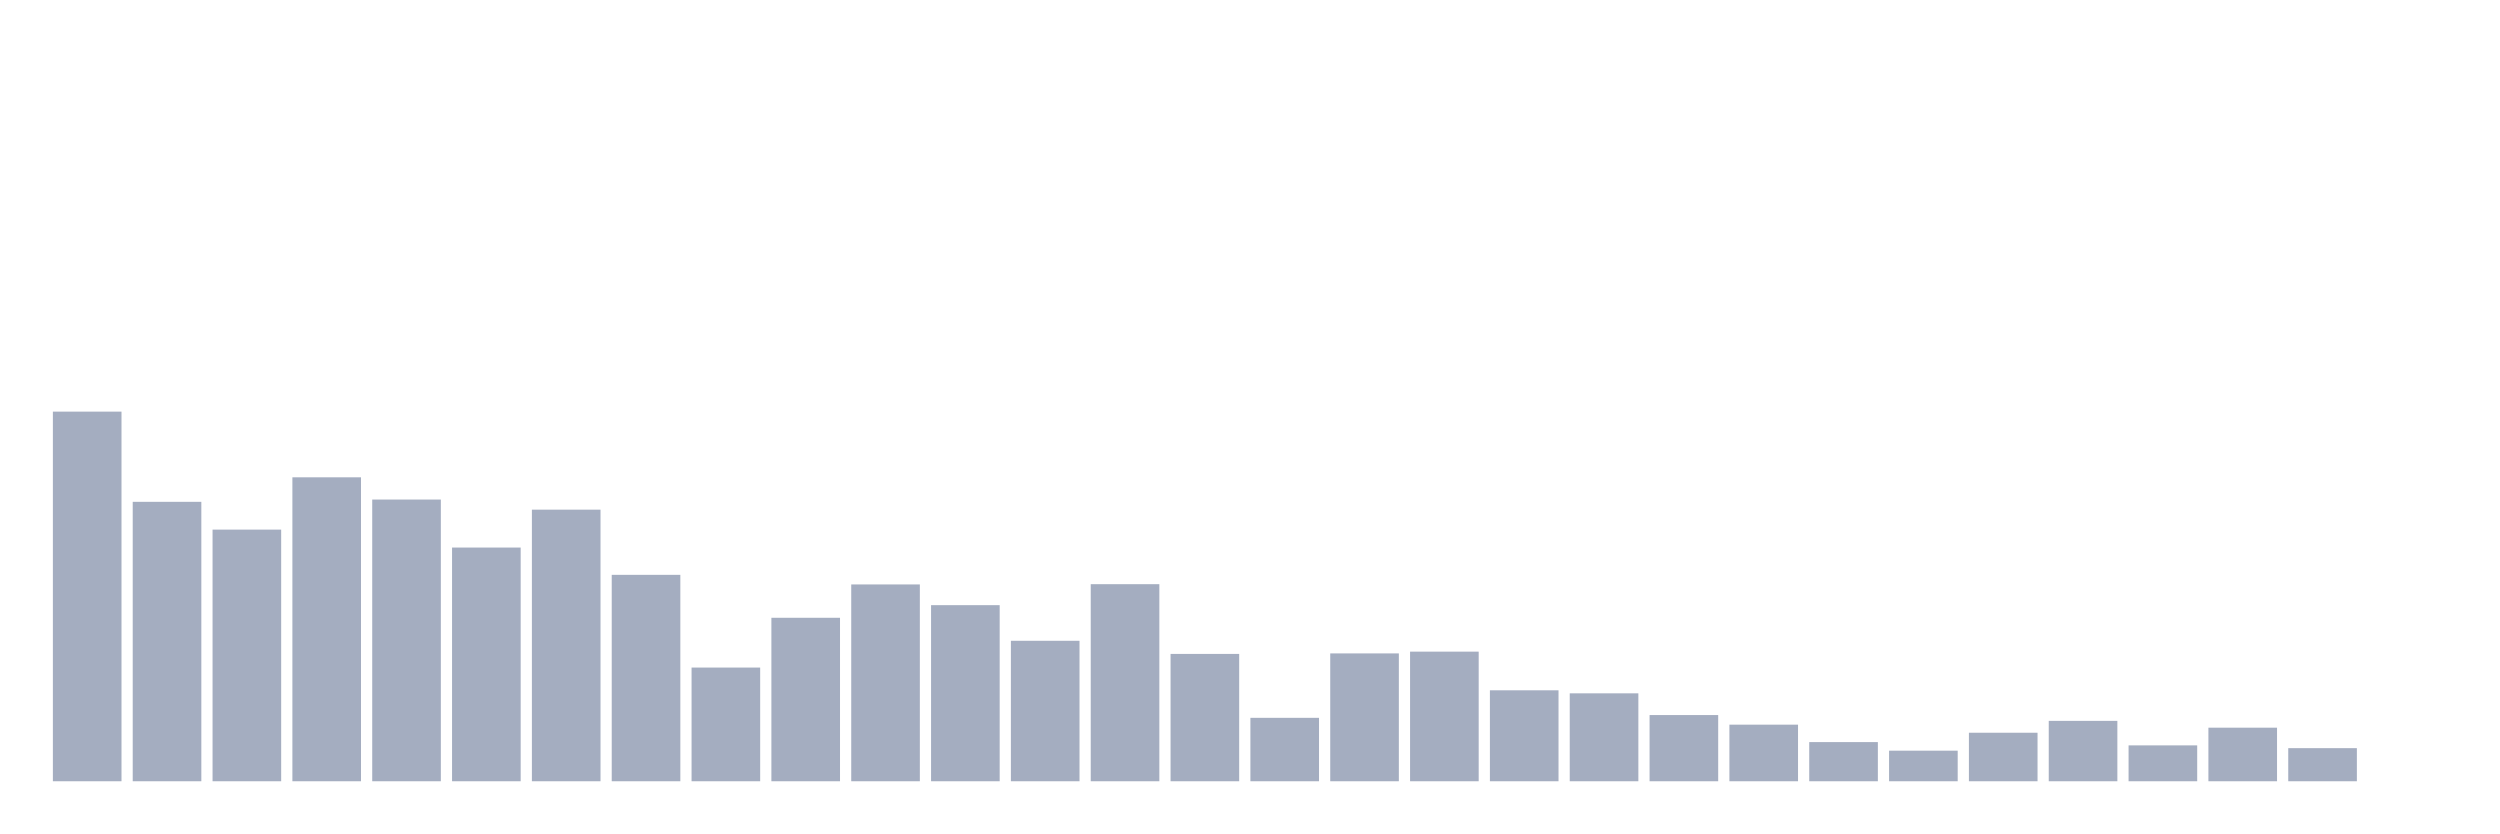
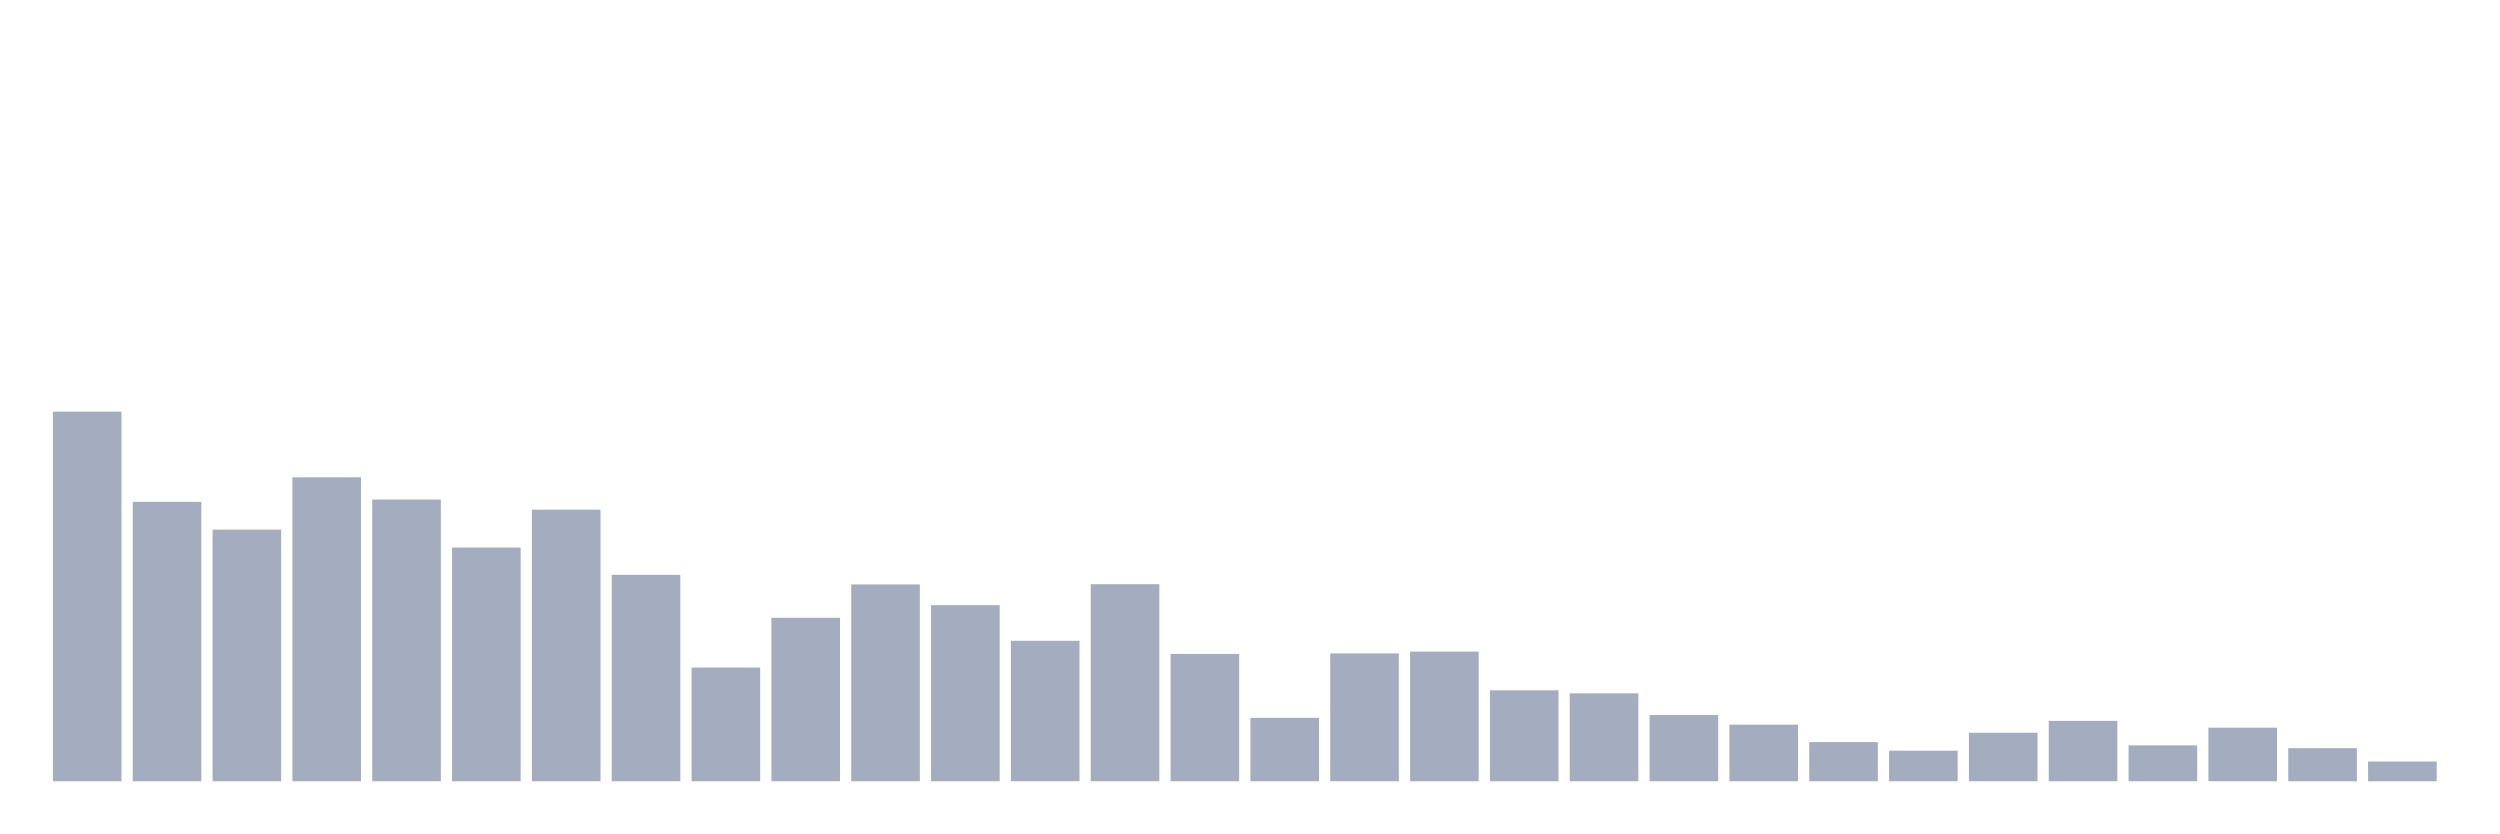
<svg xmlns="http://www.w3.org/2000/svg" viewBox="0 0 480 160">
  <g transform="translate(10,10)">
    <rect class="bar" x="0.153" width="13.175" y="69.032" height="70.968" fill="rgb(164,173,192)" />
    <rect class="bar" x="15.482" width="13.175" y="86.35" height="53.65" fill="rgb(164,173,192)" />
    <rect class="bar" x="30.81" width="13.175" y="91.686" height="48.314" fill="rgb(164,173,192)" />
    <rect class="bar" x="46.138" width="13.175" y="81.644" height="58.356" fill="rgb(164,173,192)" />
    <rect class="bar" x="61.466" width="13.175" y="85.913" height="54.087" fill="rgb(164,173,192)" />
    <rect class="bar" x="76.794" width="13.175" y="95.13" height="44.87" fill="rgb(164,173,192)" />
    <rect class="bar" x="92.123" width="13.175" y="87.854" height="52.146" fill="rgb(164,173,192)" />
    <rect class="bar" x="107.451" width="13.175" y="100.369" height="39.631" fill="rgb(164,173,192)" />
    <rect class="bar" x="122.779" width="13.175" y="118.171" height="21.829" fill="rgb(164,173,192)" />
    <rect class="bar" x="138.107" width="13.175" y="108.615" height="31.385" fill="rgb(164,173,192)" />
    <rect class="bar" x="153.436" width="13.175" y="102.212" height="37.788" fill="rgb(164,173,192)" />
    <rect class="bar" x="168.764" width="13.175" y="106.19" height="33.81" fill="rgb(164,173,192)" />
    <rect class="bar" x="184.092" width="13.175" y="113.029" height="26.971" fill="rgb(164,173,192)" />
    <rect class="bar" x="199.42" width="13.175" y="102.163" height="37.837" fill="rgb(164,173,192)" />
    <rect class="bar" x="214.748" width="13.175" y="115.552" height="24.448" fill="rgb(164,173,192)" />
    <rect class="bar" x="230.077" width="13.175" y="127.824" height="12.176" fill="rgb(164,173,192)" />
    <rect class="bar" x="245.405" width="13.175" y="115.455" height="24.545" fill="rgb(164,173,192)" />
    <rect class="bar" x="260.733" width="13.175" y="115.115" height="24.885" fill="rgb(164,173,192)" />
    <rect class="bar" x="276.061" width="13.175" y="122.537" height="17.463" fill="rgb(164,173,192)" />
    <rect class="bar" x="291.39" width="13.175" y="123.119" height="16.881" fill="rgb(164,173,192)" />
    <rect class="bar" x="306.718" width="13.175" y="127.291" height="12.709" fill="rgb(164,173,192)" />
    <rect class="bar" x="322.046" width="13.175" y="129.134" height="10.866" fill="rgb(164,173,192)" />
    <rect class="bar" x="337.374" width="13.175" y="132.481" height="7.519" fill="rgb(164,173,192)" />
    <rect class="bar" x="352.702" width="13.175" y="134.13" height="5.87" fill="rgb(164,173,192)" />
    <rect class="bar" x="368.031" width="13.175" y="130.686" height="9.314" fill="rgb(164,173,192)" />
    <rect class="bar" x="383.359" width="13.175" y="128.407" height="11.593" fill="rgb(164,173,192)" />
    <rect class="bar" x="398.687" width="13.175" y="133.112" height="6.888" fill="rgb(164,173,192)" />
    <rect class="bar" x="414.015" width="13.175" y="129.716" height="10.284" fill="rgb(164,173,192)" />
    <rect class="bar" x="429.344" width="13.175" y="133.645" height="6.355" fill="rgb(164,173,192)" />
-     <rect class="bar" x="444.672" width="13.175" y="140" height="0" fill="rgb(164,173,192)" />
+     <rect class="bar" x="444.672" width="13.175" y="136.216" height="3.784" fill="rgb(164,173,192)" />
  </g>
</svg>
